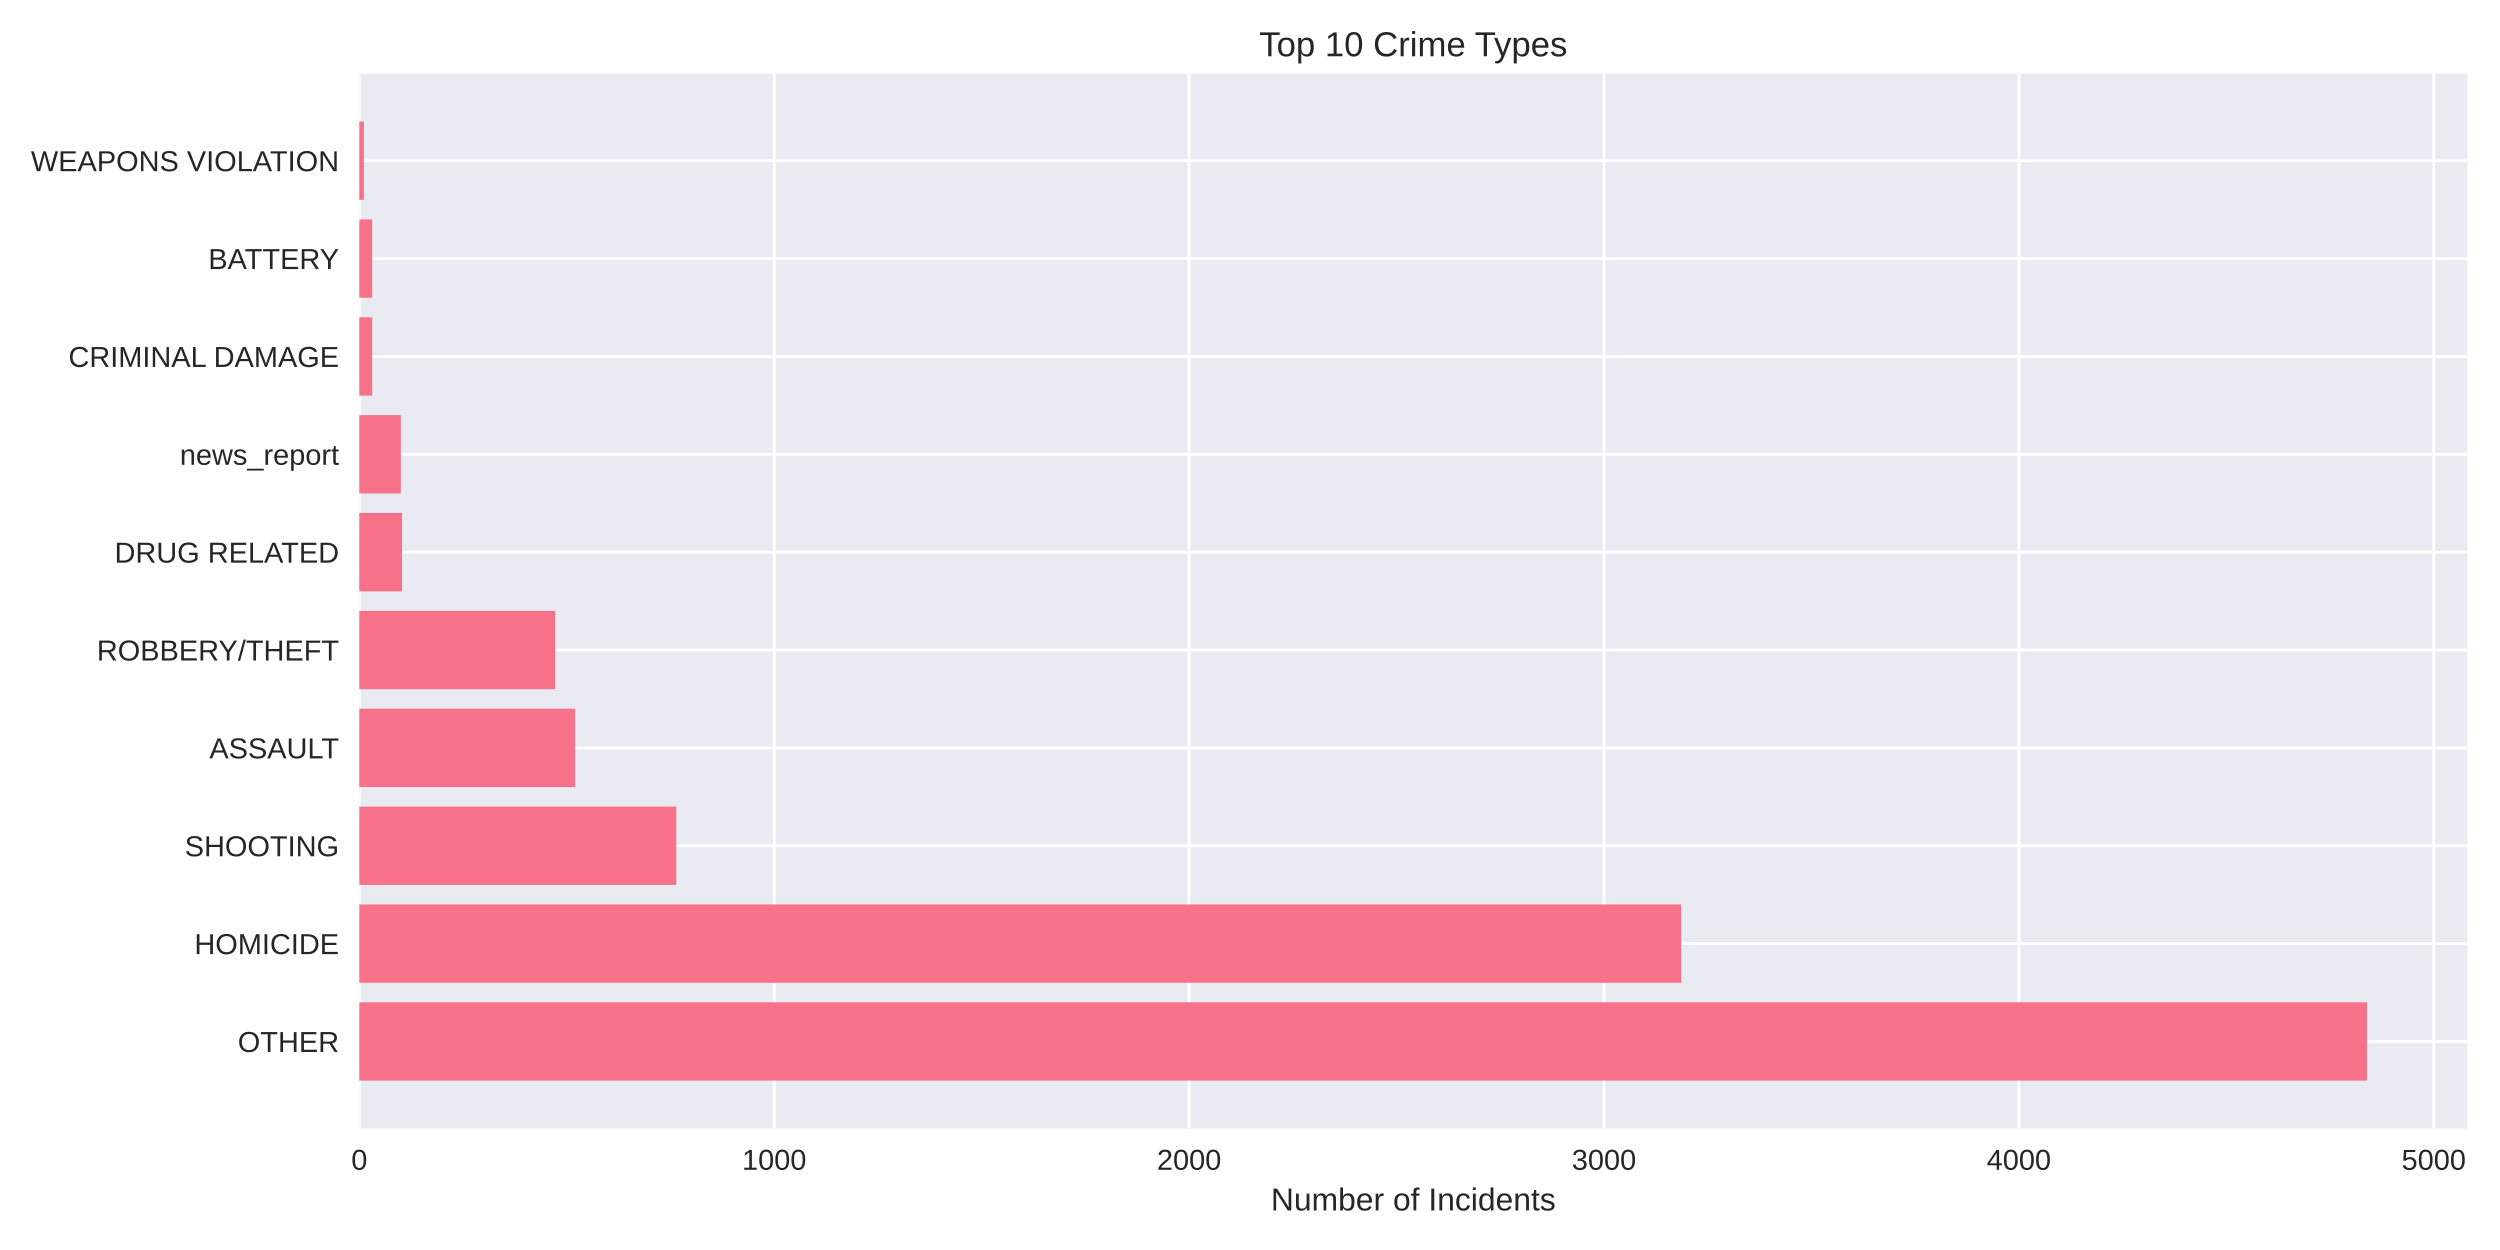
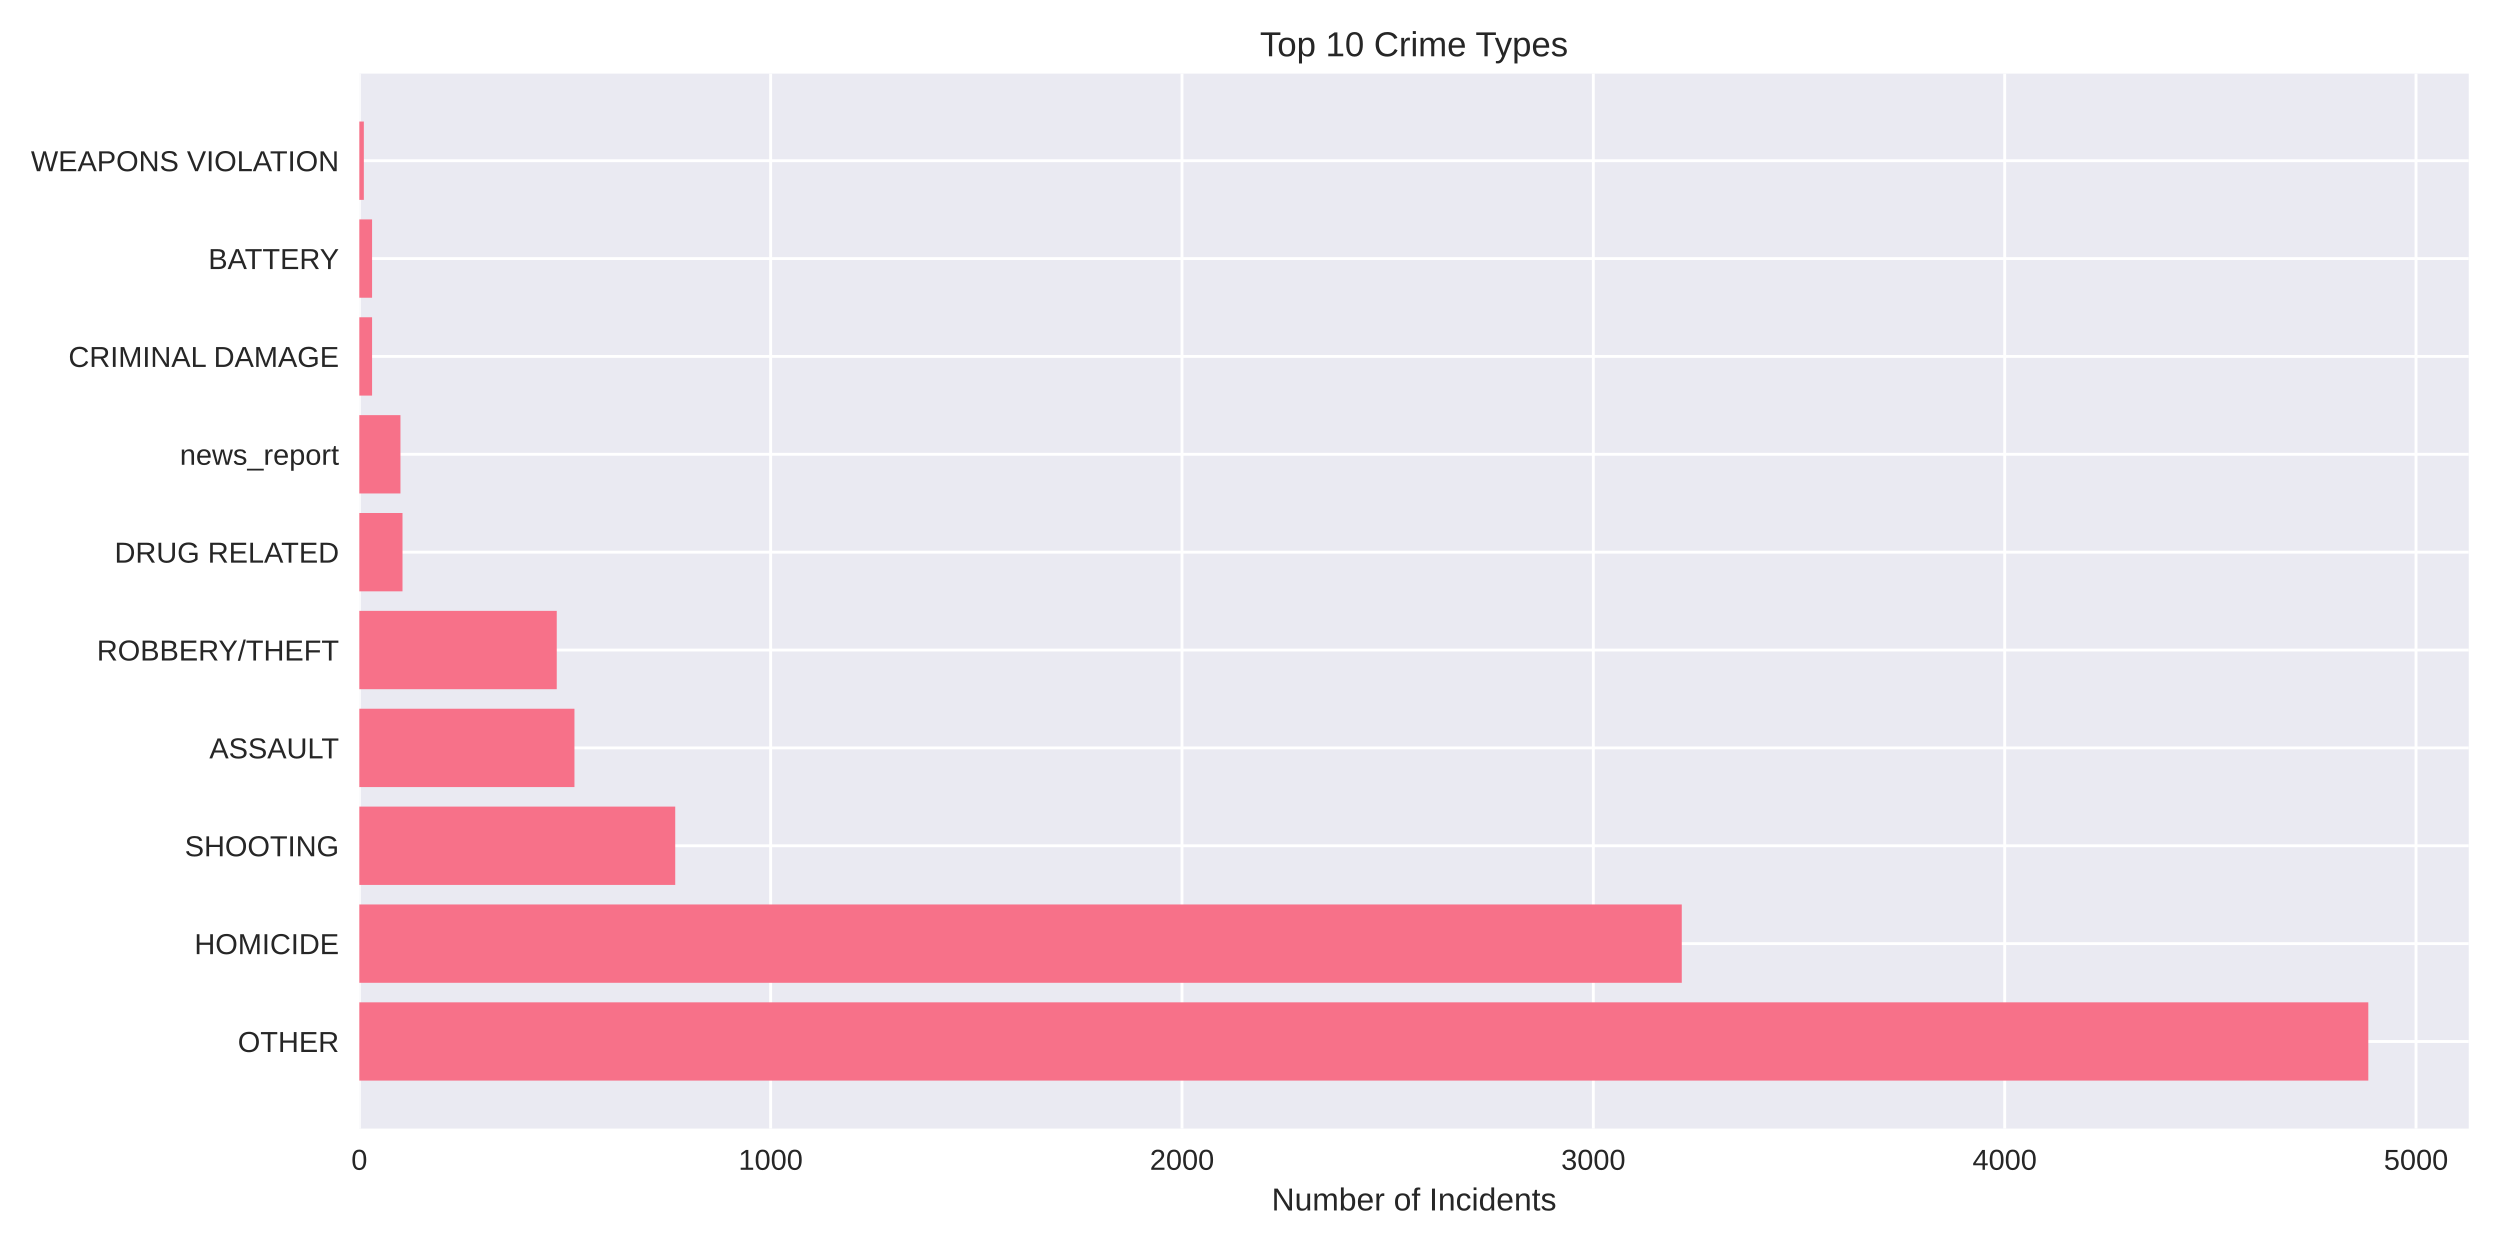
<svg xmlns="http://www.w3.org/2000/svg" width="864pt" height="432pt" viewBox="0 0 864 432" version="1.1">
  <defs>
    <style type="text/css">*{stroke-linejoin: round; stroke-linecap: butt}</style>
  </defs>
  <g id="figure_1">
    <g id="patch_1">
      <path d="M 0 432  L 864 432  L 864 0  L 0 0  z " style="fill: #ffffff" />
    </g>
    <g id="axes_1">
      <g id="patch_2">
-         <path d="M 124.18 390.04  L 852.708 390.04  L 852.708 25.44  L 124.18 25.44  z " style="fill: #eaeaf2" />
+         <path d="M 124.18 390.04  L 853.2 390.04  L 853.2 25.44  L 124.18 25.44  z " style="fill: #eaeaf2" />
      </g>
      <g id="matplotlib.axis_1">
        <g id="xtick_1">
          <g id="line2d_1">
-             <path d="M 124.18 390.04  L 124.18 25.44  " clip-path="url(#pa9bc695523)" style="fill: none; stroke: #ffffff; stroke-linecap: round" />
+             <path d="M 124.18 390.04  L 124.18 25.44  " clip-path="url(#pd1137b3625)" style="fill: none; stroke: #ffffff; stroke-linecap: round" />
          </g>
          <g id="line2d_2" />
          <g id="text_1">
            <text style="fill: #262626; font: 10px 'Arial', 'Liberation Sans', 'DejaVu Sans', 'Bitstream Vera Sans', sans-serif; text-anchor: middle" x="124.18" y="404.287" transform="rotate(-0 124.18 404.2869)">0</text>
          </g>
        </g>
        <g id="xtick_2">
          <g id="line2d_3">
-             <path d="M 267.564 390.04  L 267.564 25.44  " clip-path="url(#pa9bc695523)" style="fill: none; stroke: #ffffff; stroke-linecap: round" />
+             <path d="M 266.339 390.04  L 266.339 25.44  " clip-path="url(#pd1137b3625)" style="fill: none; stroke: #ffffff; stroke-linecap: round" />
          </g>
          <g id="line2d_4" />
          <g id="text_2">
-             <text style="fill: #262626; font: 10px 'Arial', 'Liberation Sans', 'DejaVu Sans', 'Bitstream Vera Sans', sans-serif; text-anchor: middle" x="267.564" y="404.287" transform="rotate(-0 267.5642 404.2869)">1000</text>
+             <text style="fill: #262626; font: 10px 'Arial', 'Liberation Sans', 'DejaVu Sans', 'Bitstream Vera Sans', sans-serif; text-anchor: middle" x="266.339" y="404.287" transform="rotate(-0 266.339 404.2869)">1000</text>
          </g>
        </g>
        <g id="xtick_3">
          <g id="line2d_5">
-             <path d="M 410.948 390.04  L 410.948 25.44  " clip-path="url(#pa9bc695523)" style="fill: none; stroke: #ffffff; stroke-linecap: round" />
+             <path d="M 408.498 390.04  L 408.498 25.44  " clip-path="url(#pd1137b3625)" style="fill: none; stroke: #ffffff; stroke-linecap: round" />
          </g>
          <g id="line2d_6" />
          <g id="text_3">
-             <text style="fill: #262626; font: 10px 'Arial', 'Liberation Sans', 'DejaVu Sans', 'Bitstream Vera Sans', sans-serif; text-anchor: middle" x="410.948" y="404.287" transform="rotate(-0 410.9485 404.2869)">2000</text>
+             <text style="fill: #262626; font: 10px 'Arial', 'Liberation Sans', 'DejaVu Sans', 'Bitstream Vera Sans', sans-serif; text-anchor: middle" x="408.498" y="404.287" transform="rotate(-0 408.4981 404.2869)">2000</text>
          </g>
        </g>
        <g id="xtick_4">
          <g id="line2d_7">
-             <path d="M 554.333 390.04  L 554.333 25.44  " clip-path="url(#pa9bc695523)" style="fill: none; stroke: #ffffff; stroke-linecap: round" />
+             <path d="M 550.657 390.04  L 550.657 25.44  " clip-path="url(#pd1137b3625)" style="fill: none; stroke: #ffffff; stroke-linecap: round" />
          </g>
          <g id="line2d_8" />
          <g id="text_4">
-             <text style="fill: #262626; font: 10px 'Arial', 'Liberation Sans', 'DejaVu Sans', 'Bitstream Vera Sans', sans-serif; text-anchor: middle" x="554.333" y="404.287" transform="rotate(-0 554.3327 404.2869)">3000</text>
+             <text style="fill: #262626; font: 10px 'Arial', 'Liberation Sans', 'DejaVu Sans', 'Bitstream Vera Sans', sans-serif; text-anchor: middle" x="550.657" y="404.287" transform="rotate(-0 550.6571 404.2869)">3000</text>
          </g>
        </g>
        <g id="xtick_5">
          <g id="line2d_9">
-             <path d="M 697.717 390.04  L 697.717 25.44  " clip-path="url(#pa9bc695523)" style="fill: none; stroke: #ffffff; stroke-linecap: round" />
+             <path d="M 692.816 390.04  L 692.816 25.44  " clip-path="url(#pd1137b3625)" style="fill: none; stroke: #ffffff; stroke-linecap: round" />
          </g>
          <g id="line2d_10" />
          <g id="text_5">
-             <text style="fill: #262626; font: 10px 'Arial', 'Liberation Sans', 'DejaVu Sans', 'Bitstream Vera Sans', sans-serif; text-anchor: middle" x="697.717" y="404.287" transform="rotate(-0 697.7169 404.2869)">4000</text>
+             <text style="fill: #262626; font: 10px 'Arial', 'Liberation Sans', 'DejaVu Sans', 'Bitstream Vera Sans', sans-serif; text-anchor: middle" x="692.816" y="404.287" transform="rotate(-0 692.8162 404.2869)">4000</text>
          </g>
        </g>
        <g id="xtick_6">
          <g id="line2d_11">
-             <path d="M 841.101 390.04  L 841.101 25.44  " clip-path="url(#pa9bc695523)" style="fill: none; stroke: #ffffff; stroke-linecap: round" />
+             <path d="M 834.975 390.04  L 834.975 25.44  " clip-path="url(#pd1137b3625)" style="fill: none; stroke: #ffffff; stroke-linecap: round" />
          </g>
          <g id="line2d_12" />
          <g id="text_6">
-             <text style="fill: #262626; font: 10px 'Arial', 'Liberation Sans', 'DejaVu Sans', 'Bitstream Vera Sans', sans-serif; text-anchor: middle" x="841.101" y="404.287" transform="rotate(-0 841.1012 404.2869)">5000</text>
+             <text style="fill: #262626; font: 10px 'Arial', 'Liberation Sans', 'DejaVu Sans', 'Bitstream Vera Sans', sans-serif; text-anchor: middle" x="834.975" y="404.287" transform="rotate(-0 834.9752 404.2869)">5000</text>
          </g>
        </g>
        <g id="text_7">
-           <text style="fill: #262626; font: 11px 'Arial', 'Liberation Sans', 'DejaVu Sans', 'Bitstream Vera Sans', sans-serif; text-anchor: middle" x="488.444" y="418.333" transform="rotate(-0 488.4441 418.3334)">Number of Incidents</text>
+           <text style="fill: #262626; font: 11px 'Arial', 'Liberation Sans', 'DejaVu Sans', 'Bitstream Vera Sans', sans-serif; text-anchor: middle" x="488.69" y="418.333" transform="rotate(-0 488.69 418.3334)">Number of Incidents</text>
        </g>
      </g>
      <g id="matplotlib.axis_2">
        <g id="ytick_1">
          <g id="line2d_13">
-             <path d="M 124.18 359.939  L 852.708 359.939  " clip-path="url(#pa9bc695523)" style="fill: none; stroke: #ffffff; stroke-linecap: round" />
+             <path d="M 124.18 359.939  L 853.2 359.939  " clip-path="url(#pd1137b3625)" style="fill: none; stroke: #ffffff; stroke-linecap: round" />
          </g>
          <g id="line2d_14" />
          <g id="text_8">
            <text style="fill: #262626; font: 10px 'Arial', 'Liberation Sans', 'DejaVu Sans', 'Bitstream Vera Sans', sans-serif; text-anchor: end" x="117.18" y="363.562" transform="rotate(-0 117.18 363.562)">OTHER</text>
          </g>
        </g>
        <g id="ytick_2">
          <g id="line2d_15">
-             <path d="M 124.18 326.117  L 852.708 326.117  " clip-path="url(#pa9bc695523)" style="fill: none; stroke: #ffffff; stroke-linecap: round" />
+             <path d="M 124.18 326.117  L 853.2 326.117  " clip-path="url(#pd1137b3625)" style="fill: none; stroke: #ffffff; stroke-linecap: round" />
          </g>
          <g id="line2d_16" />
          <g id="text_9">
            <text style="fill: #262626; font: 10px 'Arial', 'Liberation Sans', 'DejaVu Sans', 'Bitstream Vera Sans', sans-serif; text-anchor: end" x="117.18" y="329.74" transform="rotate(-0 117.18 329.7401)">HOMICIDE</text>
          </g>
        </g>
        <g id="ytick_3">
          <g id="line2d_17">
-             <path d="M 124.18 292.295  L 852.708 292.295  " clip-path="url(#pa9bc695523)" style="fill: none; stroke: #ffffff; stroke-linecap: round" />
+             <path d="M 124.18 292.295  L 853.2 292.295  " clip-path="url(#pd1137b3625)" style="fill: none; stroke: #ffffff; stroke-linecap: round" />
          </g>
          <g id="line2d_18" />
          <g id="text_10">
            <text style="fill: #262626; font: 10px 'Arial', 'Liberation Sans', 'DejaVu Sans', 'Bitstream Vera Sans', sans-serif; text-anchor: end" x="117.18" y="295.918" transform="rotate(-0 117.18 295.9182)">SHOOTING</text>
          </g>
        </g>
        <g id="ytick_4">
          <g id="line2d_19">
-             <path d="M 124.18 258.473  L 852.708 258.473  " clip-path="url(#pa9bc695523)" style="fill: none; stroke: #ffffff; stroke-linecap: round" />
+             <path d="M 124.18 258.473  L 853.2 258.473  " clip-path="url(#pd1137b3625)" style="fill: none; stroke: #ffffff; stroke-linecap: round" />
          </g>
          <g id="line2d_20" />
          <g id="text_11">
            <text style="fill: #262626; font: 10px 'Arial', 'Liberation Sans', 'DejaVu Sans', 'Bitstream Vera Sans', sans-serif; text-anchor: end" x="117.18" y="262.096" transform="rotate(-0 117.18 262.0963)">ASSAULT</text>
          </g>
        </g>
        <g id="ytick_5">
          <g id="line2d_21">
-             <path d="M 124.18 224.651  L 852.708 224.651  " clip-path="url(#pa9bc695523)" style="fill: none; stroke: #ffffff; stroke-linecap: round" />
+             <path d="M 124.18 224.651  L 853.2 224.651  " clip-path="url(#pd1137b3625)" style="fill: none; stroke: #ffffff; stroke-linecap: round" />
          </g>
          <g id="line2d_22" />
          <g id="text_12">
            <text style="fill: #262626; font: 10px 'Arial', 'Liberation Sans', 'DejaVu Sans', 'Bitstream Vera Sans', sans-serif; text-anchor: end" x="117.18" y="228.274" transform="rotate(-0 117.18 228.2744)">ROBBERY/THEFT</text>
          </g>
        </g>
        <g id="ytick_6">
          <g id="line2d_23">
-             <path d="M 124.18 190.829  L 852.708 190.829  " clip-path="url(#pa9bc695523)" style="fill: none; stroke: #ffffff; stroke-linecap: round" />
+             <path d="M 124.18 190.829  L 853.2 190.829  " clip-path="url(#pd1137b3625)" style="fill: none; stroke: #ffffff; stroke-linecap: round" />
          </g>
          <g id="line2d_24" />
          <g id="text_13">
            <text style="fill: #262626; font: 10px 'Arial', 'Liberation Sans', 'DejaVu Sans', 'Bitstream Vera Sans', sans-serif; text-anchor: end" x="117.18" y="194.452" transform="rotate(-0 117.18 194.4525)">DRUG RELATED</text>
          </g>
        </g>
        <g id="ytick_7">
          <g id="line2d_25">
-             <path d="M 124.18 157.007  L 852.708 157.007  " clip-path="url(#pa9bc695523)" style="fill: none; stroke: #ffffff; stroke-linecap: round" />
+             <path d="M 124.18 157.007  L 853.2 157.007  " clip-path="url(#pd1137b3625)" style="fill: none; stroke: #ffffff; stroke-linecap: round" />
          </g>
          <g id="line2d_26" />
          <g id="text_14">
            <text style="fill: #262626; font: 10px 'Arial', 'Liberation Sans', 'DejaVu Sans', 'Bitstream Vera Sans', sans-serif; text-anchor: end" x="117.18" y="160.631" transform="rotate(-0 117.18 160.6306)">news_report</text>
          </g>
        </g>
        <g id="ytick_8">
          <g id="line2d_27">
-             <path d="M 124.18 123.185  L 852.708 123.185  " clip-path="url(#pa9bc695523)" style="fill: none; stroke: #ffffff; stroke-linecap: round" />
+             <path d="M 124.18 123.185  L 853.2 123.185  " clip-path="url(#pd1137b3625)" style="fill: none; stroke: #ffffff; stroke-linecap: round" />
          </g>
          <g id="line2d_28" />
          <g id="text_15">
            <text style="fill: #262626; font: 10px 'Arial', 'Liberation Sans', 'DejaVu Sans', 'Bitstream Vera Sans', sans-serif; text-anchor: end" x="117.18" y="126.809" transform="rotate(-0 117.18 126.8087)">CRIMINAL DAMAGE</text>
          </g>
        </g>
        <g id="ytick_9">
          <g id="line2d_29">
-             <path d="M 124.18 89.363  L 852.708 89.363  " clip-path="url(#pa9bc695523)" style="fill: none; stroke: #ffffff; stroke-linecap: round" />
+             <path d="M 124.18 89.363  L 853.2 89.363  " clip-path="url(#pd1137b3625)" style="fill: none; stroke: #ffffff; stroke-linecap: round" />
          </g>
          <g id="line2d_30" />
          <g id="text_16">
            <text style="fill: #262626; font: 10px 'Arial', 'Liberation Sans', 'DejaVu Sans', 'Bitstream Vera Sans', sans-serif; text-anchor: end" x="117.18" y="92.987" transform="rotate(-0 117.18 92.98681)">BATTERY</text>
          </g>
        </g>
        <g id="ytick_10">
          <g id="line2d_31">
-             <path d="M 124.18 55.541  L 852.708 55.541  " clip-path="url(#pa9bc695523)" style="fill: none; stroke: #ffffff; stroke-linecap: round" />
+             <path d="M 124.18 55.541  L 853.2 55.541  " clip-path="url(#pd1137b3625)" style="fill: none; stroke: #ffffff; stroke-linecap: round" />
          </g>
          <g id="line2d_32" />
          <g id="text_17">
            <text style="fill: #262626; font: 10px 'Arial', 'Liberation Sans', 'DejaVu Sans', 'Bitstream Vera Sans', sans-serif; text-anchor: end" x="117.18" y="59.165" transform="rotate(-0 117.18 59.16492)">WEAPONS VIOLATION</text>
          </g>
        </g>
      </g>
      <g id="patch_3">
-         <path d="M 124.18 373.467  L 818.016 373.467  L 818.016 346.41  L 124.18 346.41  z " clip-path="url(#pa9bc695523)" style="fill: #f77189" />
+         <path d="M 124.18 373.467  L 818.485 373.467  L 818.485 346.41  L 124.18 346.41  z " clip-path="url(#pd1137b3625)" style="fill: #f77189" />
      </g>
      <g id="patch_4">
-         <path d="M 124.18 339.645  L 581.002 339.645  L 581.002 312.588  L 124.18 312.588  z " clip-path="url(#pa9bc695523)" style="fill: #f77189" />
+         <path d="M 124.18 339.645  L 581.221 339.645  L 581.221 312.588  L 124.18 312.588  z " clip-path="url(#pd1137b3625)" style="fill: #f77189" />
      </g>
      <g id="patch_5">
-         <path d="M 124.18 305.823  L 233.726 305.823  L 233.726 278.766  L 124.18 278.766  z " clip-path="url(#pa9bc695523)" style="fill: #f77189" />
+         <path d="M 124.18 305.823  L 233.358 305.823  L 233.358 278.766  L 124.18 278.766  z " clip-path="url(#pd1137b3625)" style="fill: #f77189" />
      </g>
      <g id="patch_6">
-         <path d="M 124.18 272.002  L 198.74 272.002  L 198.74 244.944  L 124.18 244.944  z " clip-path="url(#pa9bc695523)" style="fill: #f77189" />
+         <path d="M 124.18 272.002  L 198.529 272.002  L 198.529 244.944  L 124.18 244.944  z " clip-path="url(#pd1137b3625)" style="fill: #f77189" />
      </g>
      <g id="patch_7">
-         <path d="M 124.18 238.18  L 191.857 238.18  L 191.857 211.122  L 124.18 211.122  z " clip-path="url(#pa9bc695523)" style="fill: #f77189" />
+         <path d="M 124.18 238.18  L 192.416 238.18  L 192.416 211.122  L 124.18 211.122  z " clip-path="url(#pd1137b3625)" style="fill: #f77189" />
      </g>
      <g id="patch_8">
-         <path d="M 124.18 204.358  L 138.949 204.358  L 138.949 177.3  L 124.18 177.3  z " clip-path="url(#pa9bc695523)" style="fill: #f77189" />
+         <path d="M 124.18 204.358  L 139.107 204.358  L 139.107 177.3  L 124.18 177.3  z " clip-path="url(#pd1137b3625)" style="fill: #f77189" />
      </g>
      <g id="patch_9">
-         <path d="M 124.18 170.536  L 138.518 170.536  L 138.518 143.478  L 124.18 143.478  z " clip-path="url(#pa9bc695523)" style="fill: #f77189" />
+         <path d="M 124.18 170.536  L 138.396 170.536  L 138.396 143.478  L 124.18 143.478  z " clip-path="url(#pd1137b3625)" style="fill: #f77189" />
      </g>
      <g id="patch_10">
-         <path d="M 124.18 136.714  L 128.625 136.714  L 128.625 109.657  L 124.18 109.657  z " clip-path="url(#pa9bc695523)" style="fill: #f77189" />
+         <path d="M 124.18 136.714  L 128.587 136.714  L 128.587 109.657  L 124.18 109.657  z " clip-path="url(#pd1137b3625)" style="fill: #f77189" />
      </g>
      <g id="patch_11">
-         <path d="M 124.18 102.892  L 128.625 102.892  L 128.625 75.835  L 124.18 75.835  z " clip-path="url(#pa9bc695523)" style="fill: #f77189" />
+         <path d="M 124.18 102.892  L 128.587 102.892  L 128.587 75.835  L 124.18 75.835  z " clip-path="url(#pd1137b3625)" style="fill: #f77189" />
      </g>
      <g id="patch_12">
-         <path d="M 124.18 69.07  L 125.757 69.07  L 125.757 42.013  L 124.18 42.013  z " clip-path="url(#pa9bc695523)" style="fill: #f77189" />
+         <path d="M 124.18 69.07  L 125.744 69.07  L 125.744 42.013  L 124.18 42.013  z " clip-path="url(#pd1137b3625)" style="fill: #f77189" />
      </g>
      <g id="patch_13">
        <path d="M 124.18 390.04  L 124.18 25.44  " style="fill: none" />
      </g>
      <g id="patch_14">
-         <path d="M 852.708 390.04  L 852.708 25.44  " style="fill: none" />
+         <path d="M 853.2 390.04  L 853.2 25.44  " style="fill: none" />
      </g>
      <g id="patch_15">
-         <path d="M 124.18 390.04  L 852.708 390.04  " style="fill: none" />
+         <path d="M 124.18 390.04  L 853.2 390.04  " style="fill: none" />
      </g>
      <g id="patch_16">
-         <path d="M 124.18 25.44  L 852.708 25.44  " style="fill: none" />
+         <path d="M 124.18 25.44  L 853.2 25.44  " style="fill: none" />
      </g>
      <g id="text_18">
-         <text style="fill: #262626; font: 12px 'Arial', 'Liberation Sans', 'DejaVu Sans', 'Bitstream Vera Sans', sans-serif; text-anchor: middle" x="488.444" y="19.44" transform="rotate(-0 488.4441 19.44)">Top 10 Crime Types</text>
+         <text style="fill: #262626; font: 12px 'Arial', 'Liberation Sans', 'DejaVu Sans', 'Bitstream Vera Sans', sans-serif; text-anchor: middle" x="488.69" y="19.44" transform="rotate(-0 488.69 19.44)">Top 10 Crime Types</text>
      </g>
    </g>
  </g>
  <defs>
-     <clipPath id="pa9bc695523">
-       <rect x="124.18" y="25.44" width="728.528" height="364.6" />
+     <clipPath id="pd1137b3625">
+       <rect x="124.18" y="25.44" width="729.02" height="364.6" />
    </clipPath>
  </defs>
</svg>
